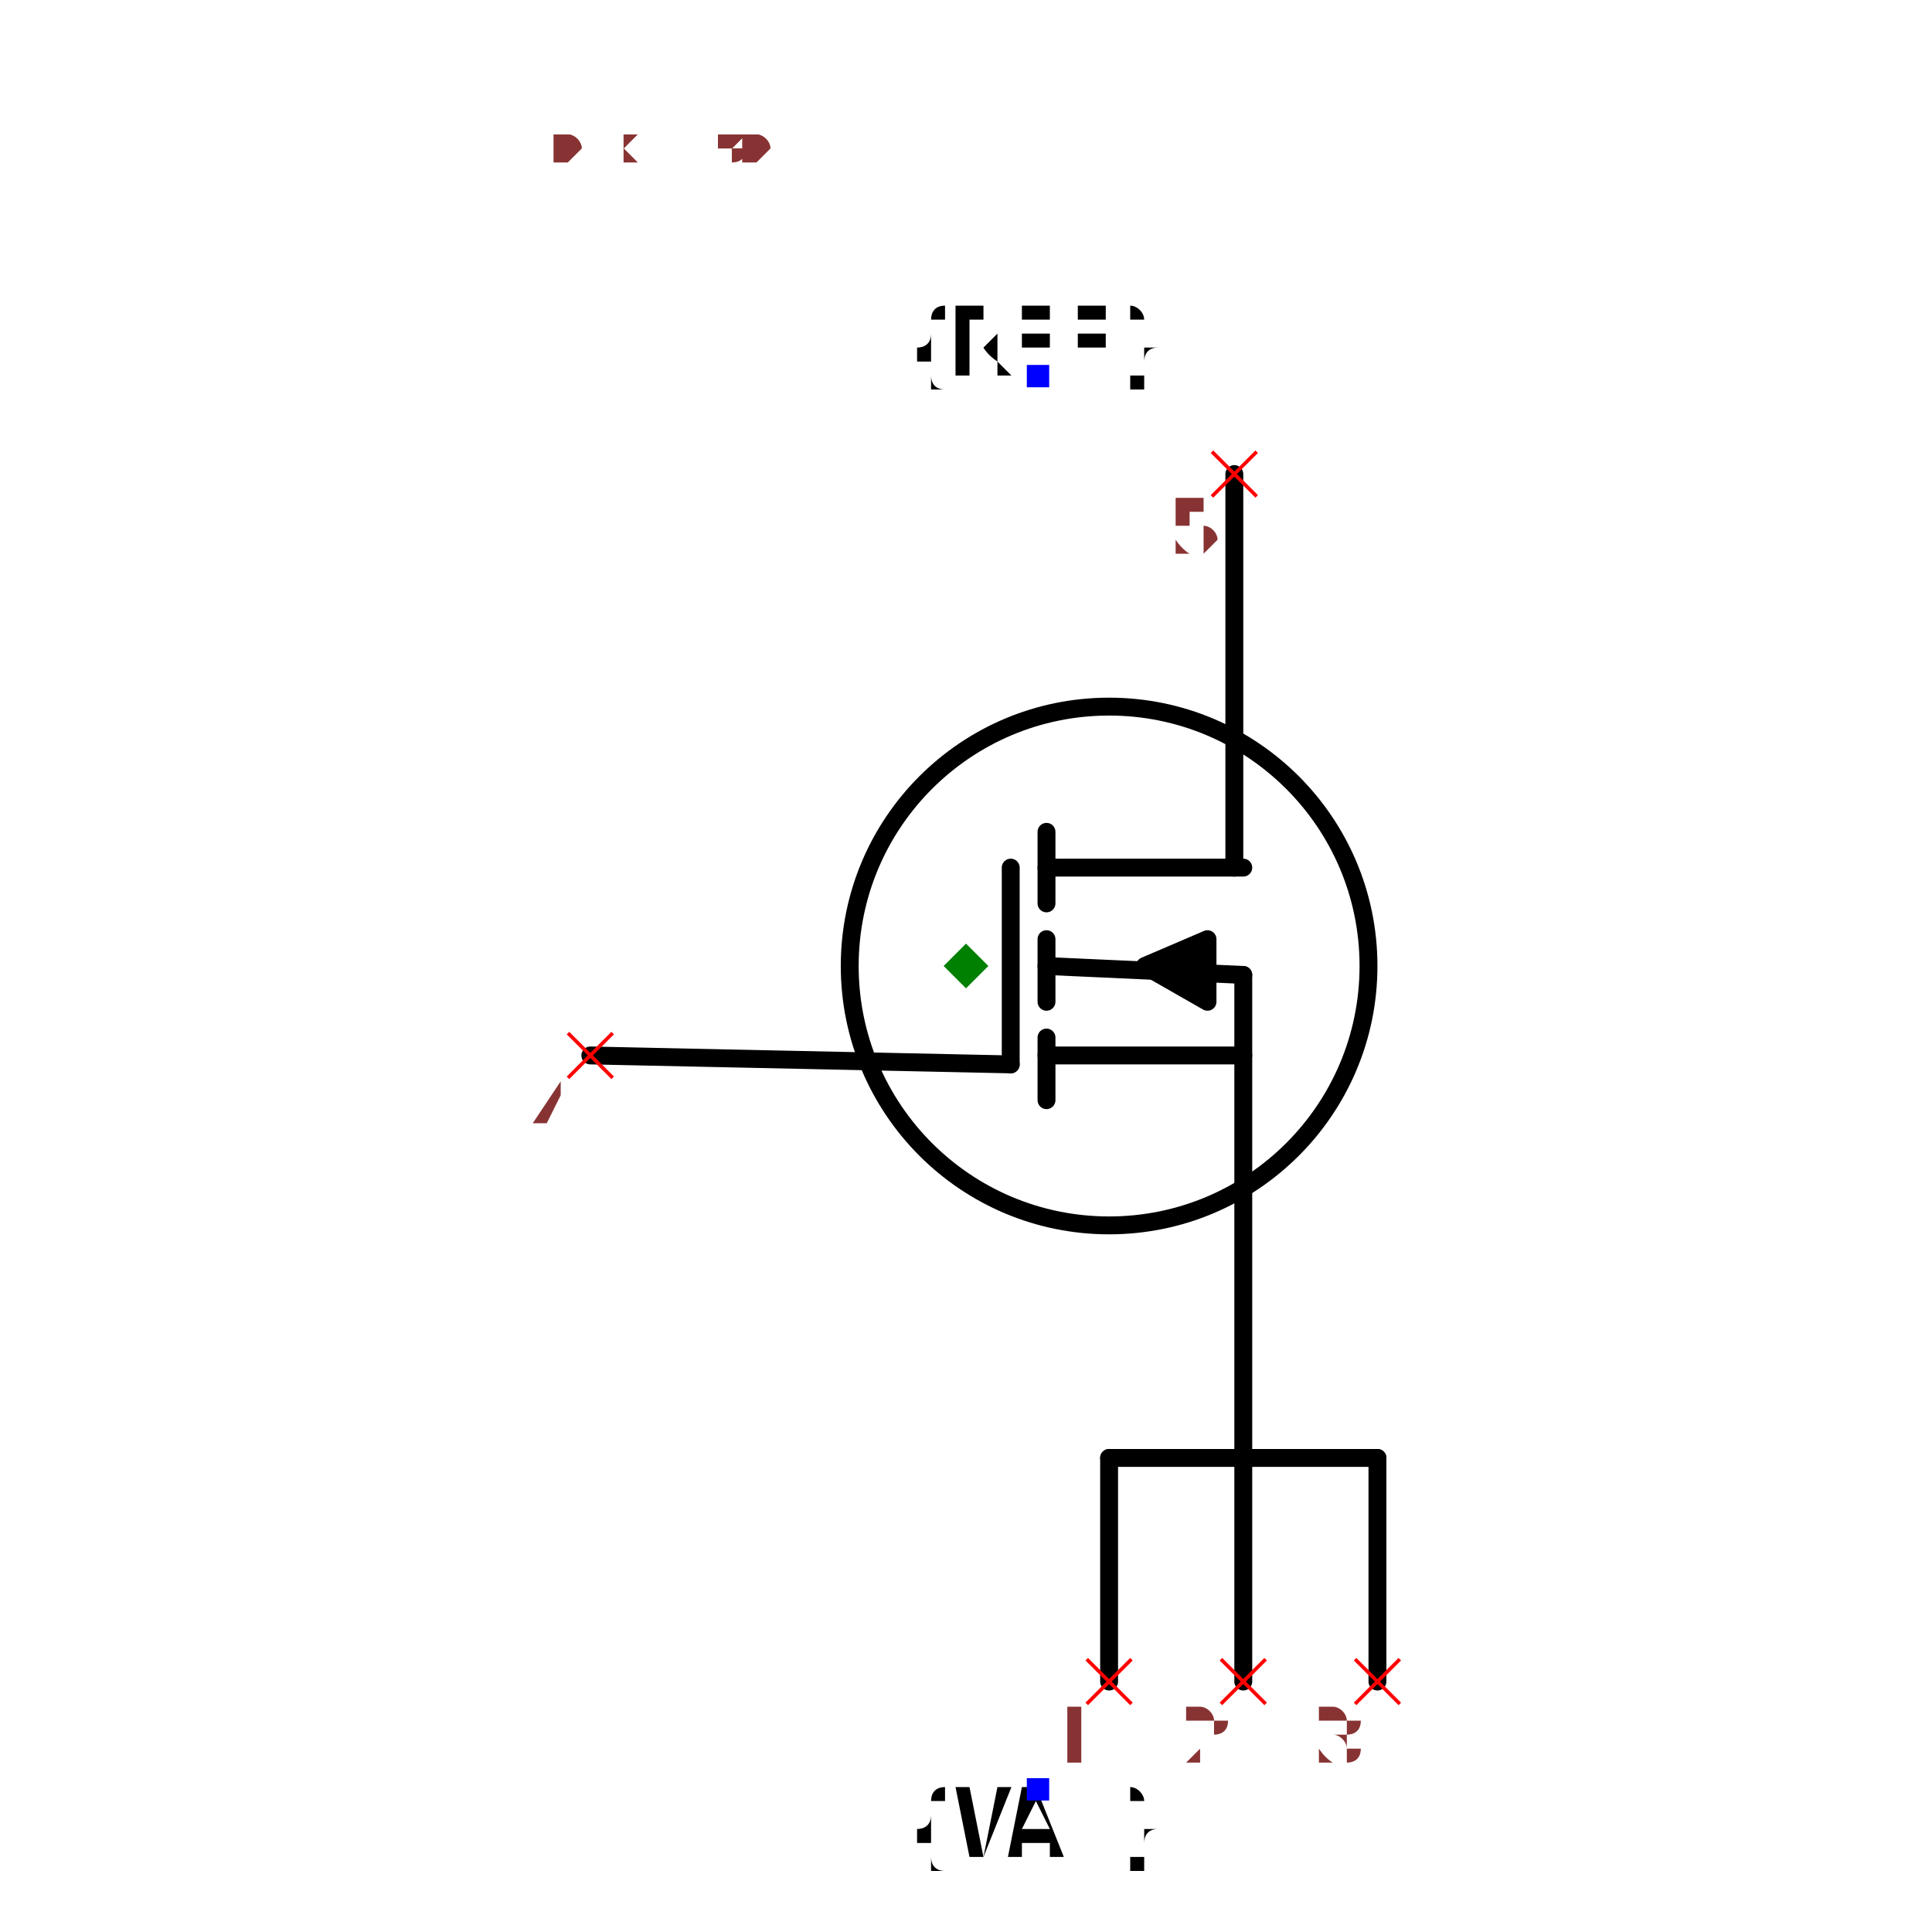
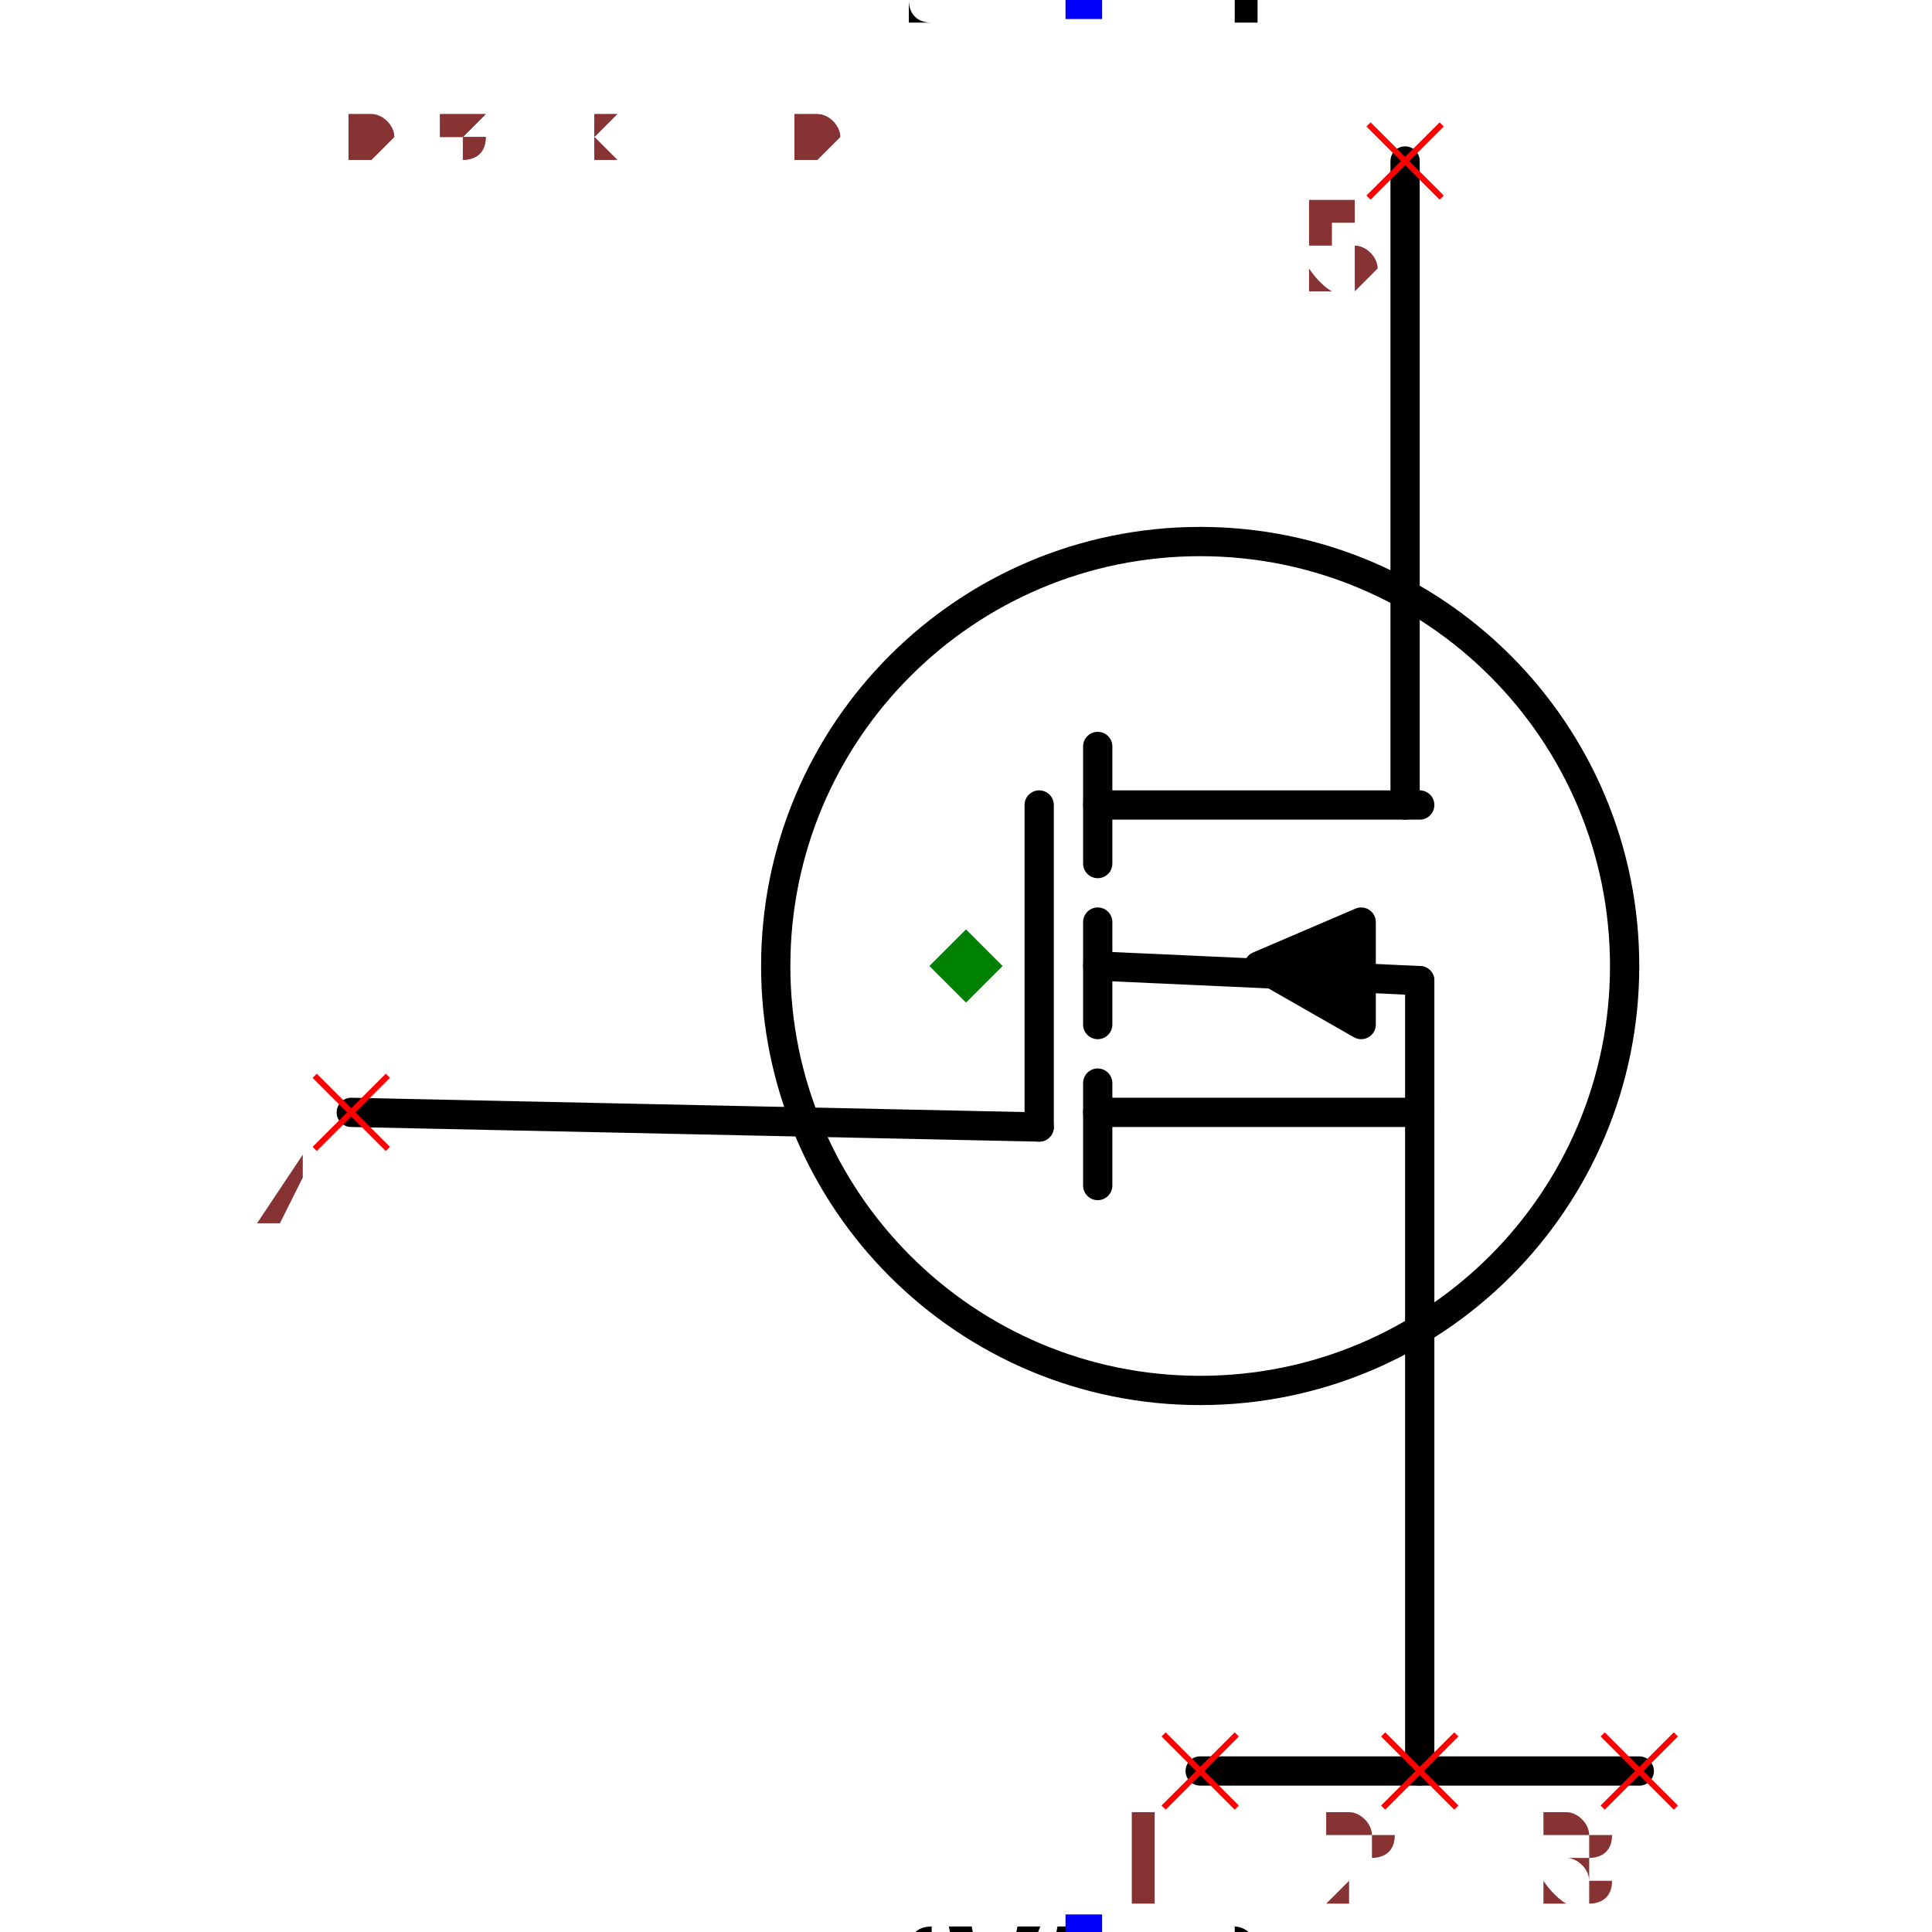
- <svg xmlns="http://www.w3.org/2000/svg" width="150" height="150" viewBox="-0.66 -1.08 1.32 2.16">
+ <svg xmlns="http://www.w3.org/2000/svg" width="150" height="150" viewBox="-0.504 -0.66 1.008 1.32">
  <path d="M-0.42,0.1 L0.05,0.11" fill="none" stroke="black" stroke-width="0.02" stroke-linecap="round" stroke-linejoin="round" />
  <path d="M0.3,-0.55 L0.3,-0.11" fill="none" stroke="black" stroke-width="0.02" stroke-linecap="round" stroke-linejoin="round" />
  <path d="M0.31,0.55 L0.31,0.01" fill="none" stroke="black" stroke-width="0.02" stroke-linecap="round" stroke-linejoin="round" />
  <path d="M0.09,-0.11 L0.31,-0.11" fill="none" stroke="black" stroke-width="0.02" stroke-linecap="round" stroke-linejoin="round" />
  <path d="M0.09,-0.15 L0.09,-0.07" fill="none" stroke="black" stroke-width="0.02" stroke-linecap="round" stroke-linejoin="round" />
  <path d="M0.09,0.1 L0.31,0.1" fill="none" stroke="black" stroke-width="0.02" stroke-linecap="round" stroke-linejoin="round" />
  <path d="M0.09,0.08 L0.09,0.15" fill="none" stroke="black" stroke-width="0.02" stroke-linecap="round" stroke-linejoin="round" />
  <path d="M0.09,-0.03 L0.09,0.04" fill="none" stroke="black" stroke-width="0.02" stroke-linecap="round" stroke-linejoin="round" />
  <path d="M0.27,0.04 L0.27,-0.03 L0.2,0 L0.27,0.04" fill="black" stroke="black" stroke-width="0.02" stroke-linecap="round" stroke-linejoin="round" />
  <path d="M0.09,0 L0.31,0.01" fill="none" stroke="black" stroke-width="0.02" stroke-linecap="round" stroke-linejoin="round" />
  <path d="M0.05,-0.11 L0.05,0.11" fill="none" stroke="black" stroke-width="0.02" stroke-linecap="round" stroke-linejoin="round" />
  <circle cx="0.16" cy="0" r="0.29" fill="none" stroke="black" stroke-width="0.02" />
  <text x="0.08" y="-0.66" dx="0" dy="0" text-anchor="middle" style="font: 0.1px monospace; fill: black">{REF}</text>
  <rect x="0.068" y="-0.672" width="0.025" height="0.025" fill="blue" />
-   <text x="0.08" y="0.92" dx="0" dy="0.075" text-anchor="middle" style="font: 0.1px monospace; fill: black">{VAL}</text>
-   <rect x="0.068" y="0.908" width="0.025" height="0.025" fill="blue" />
+   <text x="0.08" y="0.66" dx="0" dy="0.075" text-anchor="middle" style="font: 0.1px monospace; fill: black">{VAL}</text>
+   <rect x="0.068" y="0.648" width="0.025" height="0.025" fill="blue" />
  <path d="M0.16,0.55 L0.46,0.55" fill="none" stroke="black" stroke-width="0.02" stroke-linecap="round" stroke-linejoin="round" />
-   <path d="M0.16,0.55 L0.16,0.8" fill="none" stroke="black" stroke-width="0.02" stroke-linecap="round" stroke-linejoin="round" />
-   <path d="M0.31,0.55 L0.31,0.8" fill="none" stroke="black" stroke-width="0.02" stroke-linecap="round" stroke-linejoin="round" />
-   <path d="M0.46,0.55 L0.46,0.8" fill="none" stroke="black" stroke-width="0.02" stroke-linecap="round" stroke-linejoin="round" />
  <line x1="0.275" y1="-0.575" x2="0.325" y2="-0.525" stroke="red" stroke-width="0.004" />
  <line x1="0.275" y1="-0.525" x2="0.325" y2="-0.575" stroke="red" stroke-width="0.004" />
  <text x="0.26" y="-0.46" text-anchor="middle" style="font: 0.08px monospace; fill: #833;">5</text>
  <line x1="-0.445" y1="0.075" x2="-0.395" y2="0.125" stroke="red" stroke-width="0.004" />
  <line x1="-0.445" y1="0.125" x2="-0.395" y2="0.075" stroke="red" stroke-width="0.004" />
  <text x="-0.46" y="0.19" text-anchor="middle" style="font: 0.08px monospace; fill: #833;">4</text>
-   <line x1="0.135" y1="0.775" x2="0.185" y2="0.825" stroke="red" stroke-width="0.004" />
-   <line x1="0.135" y1="0.825" x2="0.185" y2="0.775" stroke="red" stroke-width="0.004" />
-   <text x="0.12" y="0.89" text-anchor="middle" style="font: 0.08px monospace; fill: #833;">1</text>
-   <line x1="0.285" y1="0.775" x2="0.335" y2="0.825" stroke="red" stroke-width="0.004" />
-   <line x1="0.285" y1="0.825" x2="0.335" y2="0.775" stroke="red" stroke-width="0.004" />
-   <text x="0.27" y="0.89" text-anchor="middle" style="font: 0.08px monospace; fill: #833;">2</text>
-   <line x1="0.435" y1="0.775" x2="0.485" y2="0.825" stroke="red" stroke-width="0.004" />
-   <line x1="0.435" y1="0.825" x2="0.485" y2="0.775" stroke="red" stroke-width="0.004" />
-   <text x="0.42" y="0.89" text-anchor="middle" style="font: 0.08px monospace; fill: #833;">3</text>
+   <line x1="0.135" y1="0.525" x2="0.185" y2="0.575" stroke="red" stroke-width="0.004" />
+   <line x1="0.135" y1="0.575" x2="0.185" y2="0.525" stroke="red" stroke-width="0.004" />
+   <text x="0.12" y="0.64" text-anchor="middle" style="font: 0.08px monospace; fill: #833;">1</text>
+   <line x1="0.285" y1="0.525" x2="0.335" y2="0.575" stroke="red" stroke-width="0.004" />
+   <line x1="0.285" y1="0.575" x2="0.335" y2="0.525" stroke="red" stroke-width="0.004" />
+   <text x="0.27" y="0.64" text-anchor="middle" style="font: 0.08px monospace; fill: #833;">2</text>
+   <line x1="0.435" y1="0.525" x2="0.485" y2="0.575" stroke="red" stroke-width="0.004" />
+   <line x1="0.435" y1="0.575" x2="0.485" y2="0.525" stroke="red" stroke-width="0.004" />
+   <text x="0.42" y="0.64" text-anchor="middle" style="font: 0.08px monospace; fill: #833;">3</text>
  <path d="M 0 -0.025 L 0.025 0 L 0 0.025 L -0.025 0 Z" fill="green" />
-   <text x="-0.55" y="-0.9" style="font: 0.05px monospace; fill: #833;">1.10 x 1.80</text>
-   <text x="-0.55" y="-0.95" dy="-0.15" style="font: 0.05px monospace; fill: #833;">5 [drain, d]</text>
-   <text x="-0.55" y="-1" dy="-0.15" style="font: 0.05px monospace; fill: #833;">4 [gate, g]</text>
-   <text x="-0.55" y="-1.05" dy="-0.15" style="font: 0.05px monospace; fill: #833;">1 [source1, s1, source]</text>
-   <text x="-0.55" y="-1.1" dy="-0.15" style="font: 0.05px monospace; fill: #833;">2 [source2, s2, source]</text>
-   <text x="-0.55" y="-1.15" dy="-0.15" style="font: 0.05px monospace; fill: #833;">3 [source3, s3, source]</text>
-   <text x="-0.55" y="-0.9" style="font: 0.05px monospace; fill: #833;">1.10 x 1.80</text>
-   <text x="-0.55" y="-0.95" dy="-0.15" style="font: 0.05px monospace; fill: #833;">5 [drain, d]</text>
-   <text x="-0.55" y="-1" dy="-0.15" style="font: 0.05px monospace; fill: #833;">4 [gate, g]</text>
-   <text x="-0.55" y="-1.05" dy="-0.15" style="font: 0.05px monospace; fill: #833;">1 [source1, s1, source]</text>
-   <text x="-0.55" y="-1.1" dy="-0.15" style="font: 0.05px monospace; fill: #833;">2 [source2, s2, source]</text>
-   <text x="-0.55" y="-1.15" dy="-0.15" style="font: 0.05px monospace; fill: #833;">3 [source3, s3, source]</text>
+   <text x="-0.42" y="-0.55" style="font: 0.05px monospace; fill: #833;">0.84 x 1.10</text>
+   <text x="-0.42" y="-0.6" dy="-0.15" style="font: 0.05px monospace; fill: #833;">5 [drain, d]</text>
+   <text x="-0.42" y="-0.65" dy="-0.15" style="font: 0.05px monospace; fill: #833;">4 [gate, g]</text>
+   <text x="-0.42" y="-0.7" dy="-0.15" style="font: 0.05px monospace; fill: #833;">1 [source1, s1, source]</text>
+   <text x="-0.42" y="-0.75" dy="-0.15" style="font: 0.05px monospace; fill: #833;">2 [source2, s2, source]</text>
+   <text x="-0.42" y="-0.8" dy="-0.15" style="font: 0.05px monospace; fill: #833;">3 [source3, s3, source]</text>
+   <text x="-0.42" y="-0.55" style="font: 0.05px monospace; fill: #833;">0.84 x 1.10</text>
+   <text x="-0.42" y="-0.6" dy="-0.15" style="font: 0.05px monospace; fill: #833;">5 [drain, d]</text>
+   <text x="-0.42" y="-0.65" dy="-0.15" style="font: 0.05px monospace; fill: #833;">4 [gate, g]</text>
+   <text x="-0.42" y="-0.7" dy="-0.15" style="font: 0.05px monospace; fill: #833;">1 [source1, s1, source]</text>
+   <text x="-0.42" y="-0.75" dy="-0.15" style="font: 0.05px monospace; fill: #833;">2 [source2, s2, source]</text>
+   <text x="-0.42" y="-0.8" dy="-0.15" style="font: 0.05px monospace; fill: #833;">3 [source3, s3, source]</text>
</svg>
